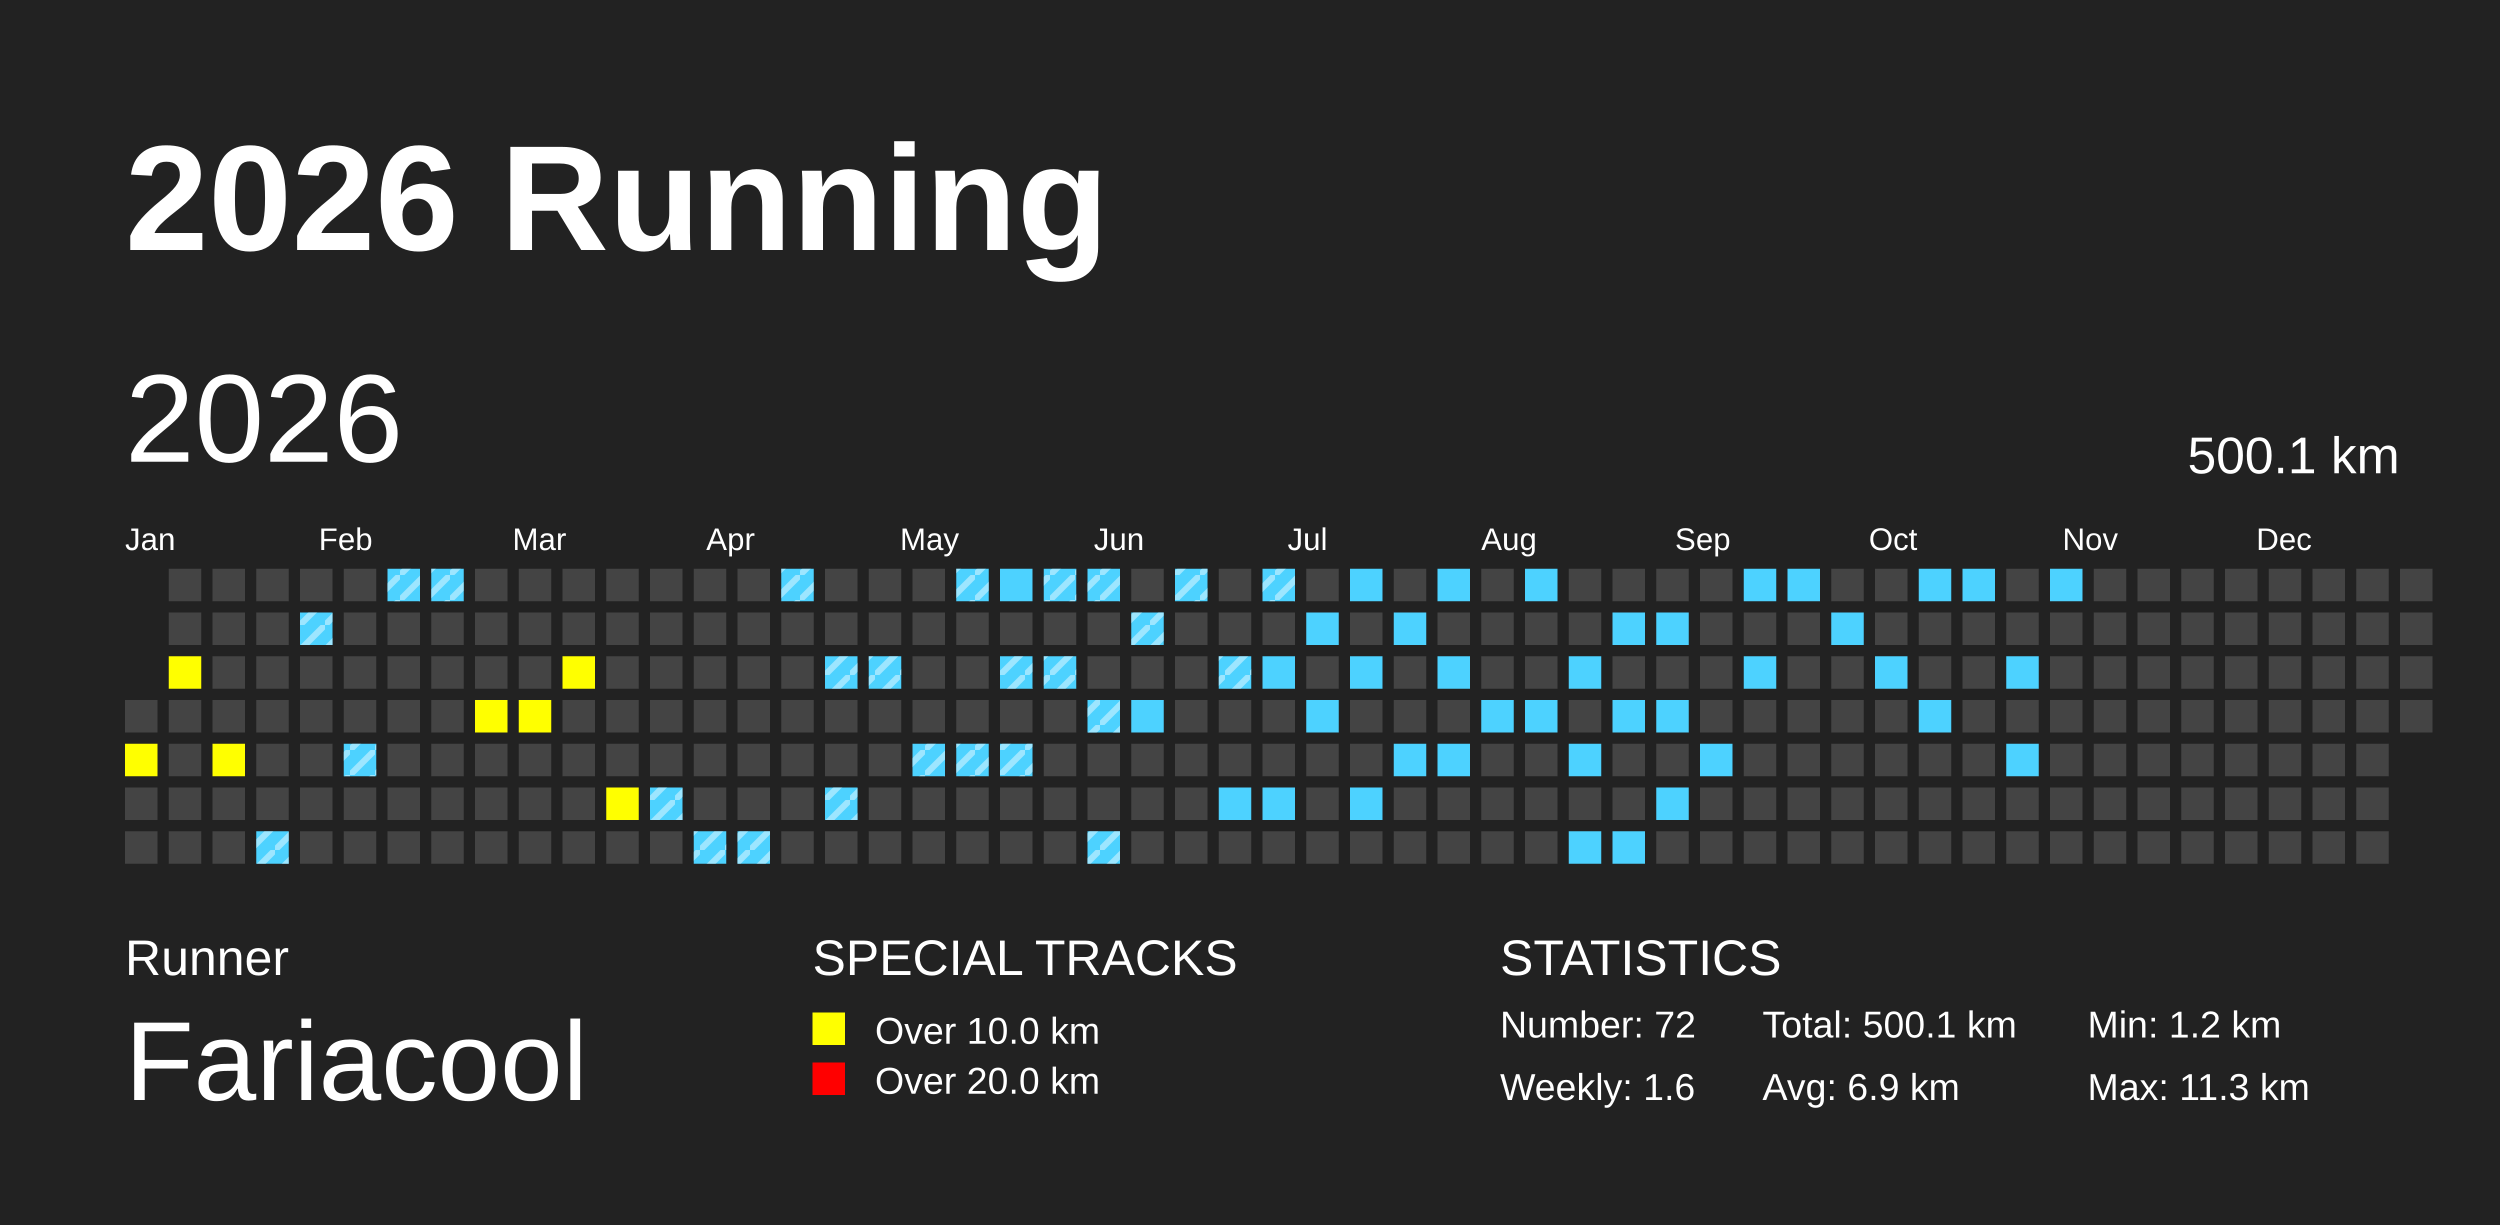
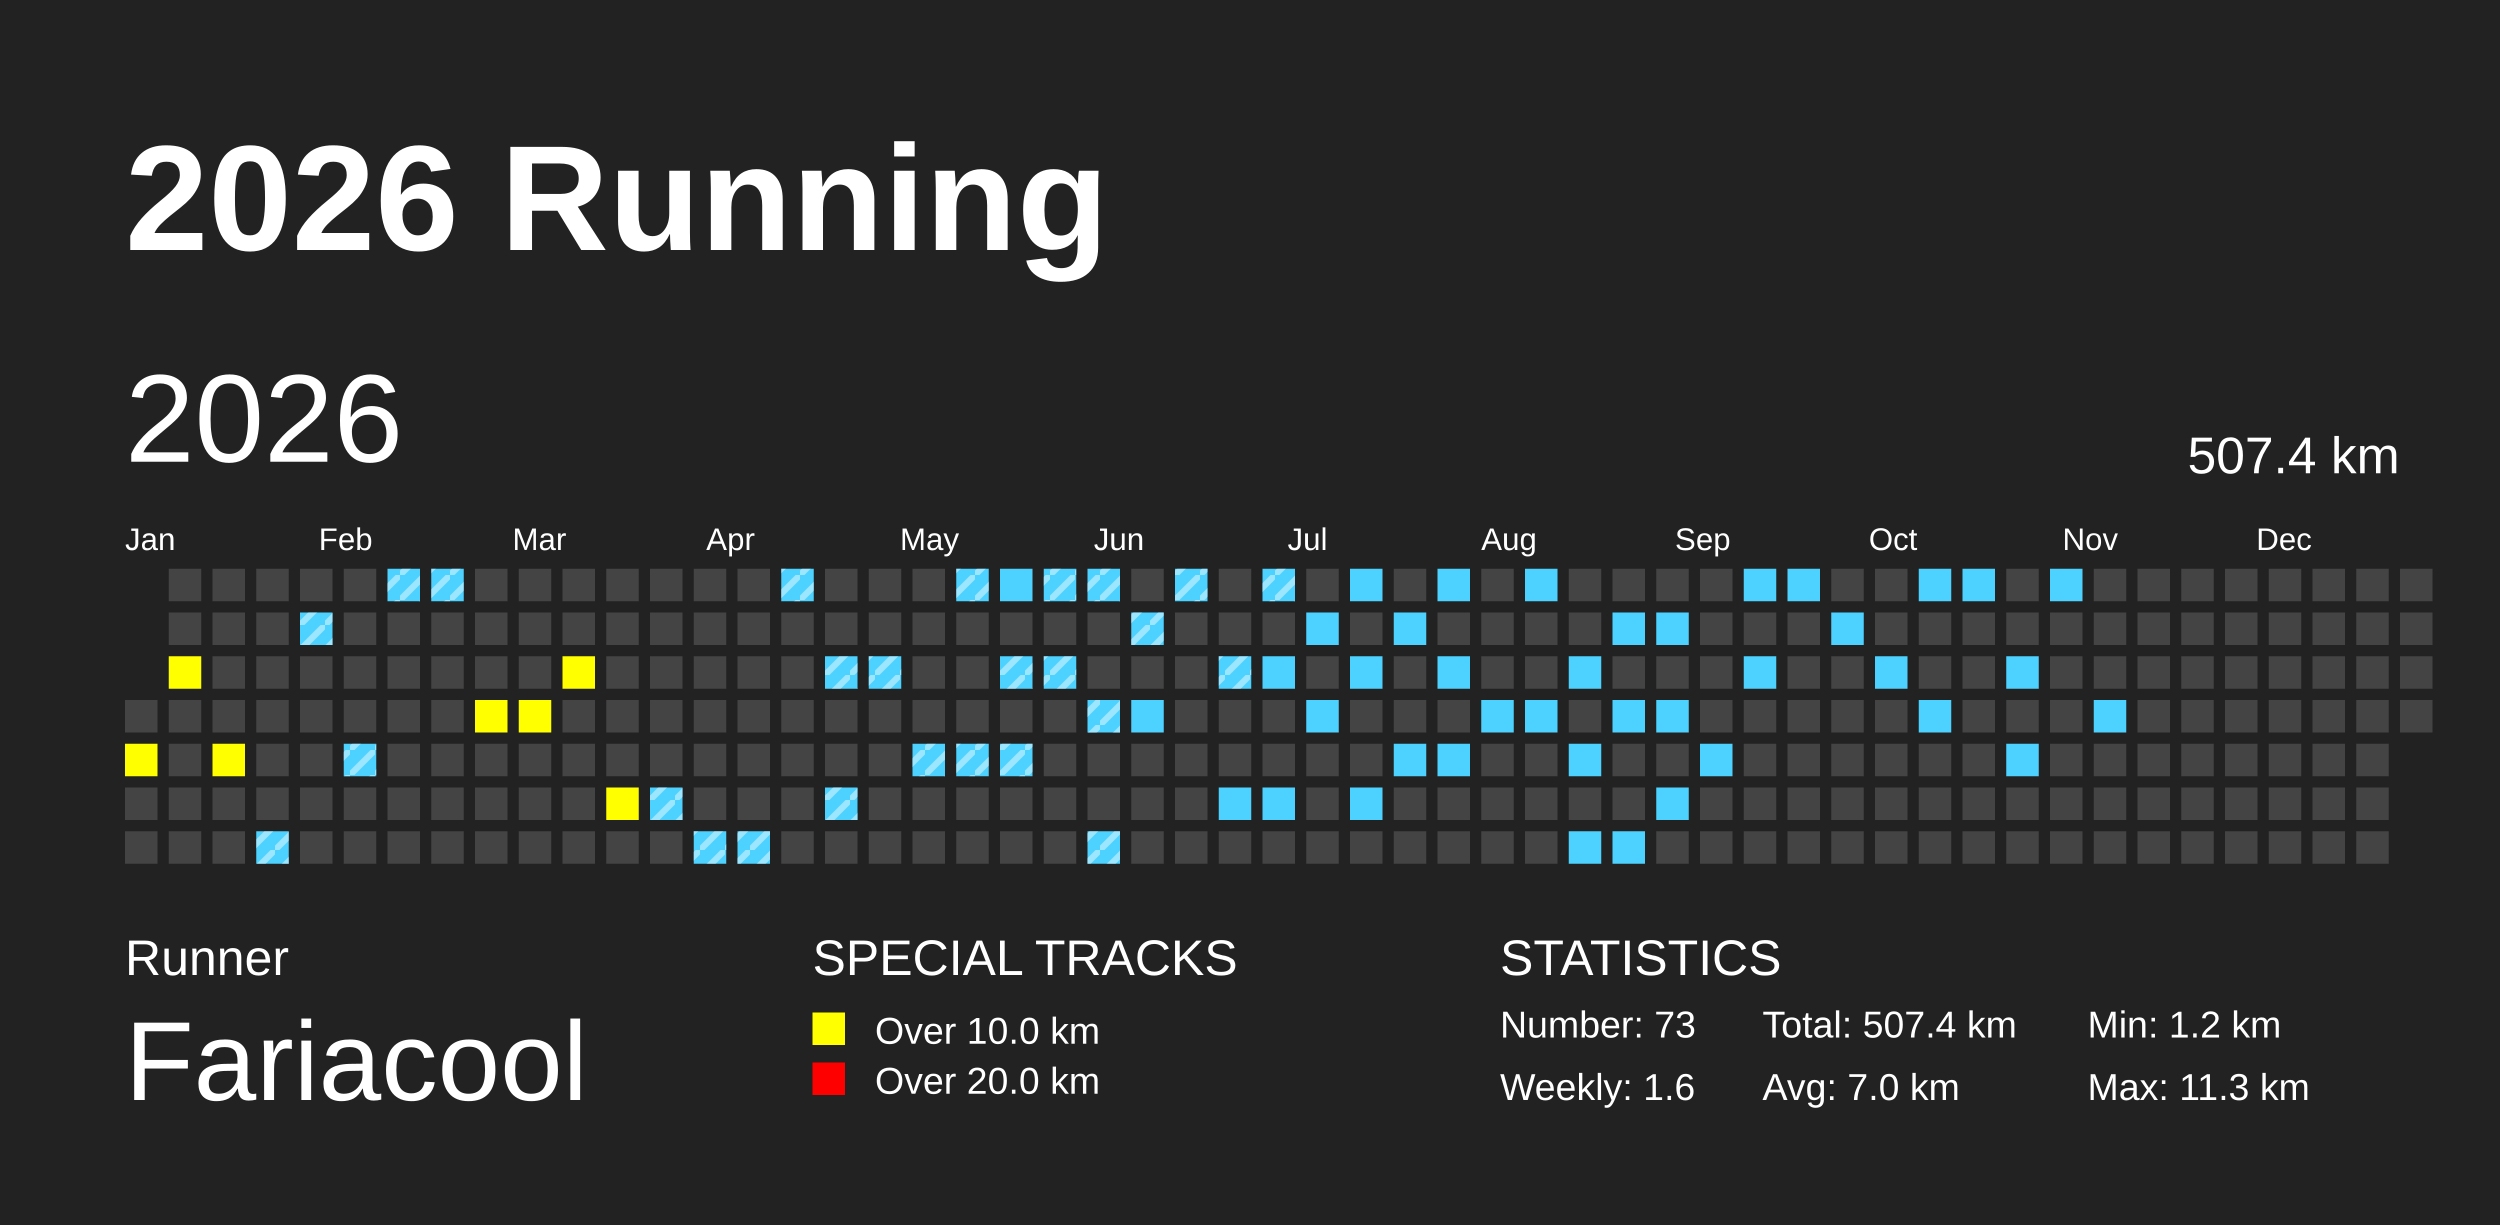
<svg xmlns="http://www.w3.org/2000/svg" baseProfile="full" height="98mm" version="1.1" viewBox="0,0,200,98" width="200mm">
  <defs>
    <pattern height="2" id="indoor-stripe" patternUnits="userSpaceOnUse" width="2">
      <line stroke="white" stroke-opacity="0.45" stroke-width="0.5" x1="0" x2="2" y1="2" y2="0" />
    </pattern>
  </defs>
  <rect fill="#222222" height="98" width="200" x="0" y="0" />
  <text fill="#FFFFFF" style="font-size:12px; font-family:Arial; font-weight:bold;" x="10" y="20">2026 Running</text>
  <text fill="#FFFFFF" style="font-size:4px; font-family:Arial" x="10" y="78">Runner</text>
  <text fill="#FFFFFF" style="font-size:9px; font-family:Arial" x="10" y="88">Fariacool</text>
  <text fill="#FFFFFF" style="font-size:4px; font-family:Arial" x="65" y="78">SPECIAL TRACKS</text>
  <rect fill="yellow" height="2.6" width="2.6" x="65" y="81" />
  <text fill="#FFFFFF" style="font-size:3px; font-family:Arial" x="70" y="83.5">Over 10.0 km</text>
  <rect fill="red" height="2.6" width="2.6" x="65" y="85" />
  <text fill="#FFFFFF" style="font-size:3px; font-family:Arial" x="70" y="87.5">Over 20.0 km</text>
  <text fill="#FFFFFF" style="font-size:4px; font-family:Arial" x="120" y="78">STATISTICS</text>
-   <text fill="#FFFFFF" style="font-size:3px; font-family:Arial" x="120" y="83">Number: 72</text>
+   <text fill="#FFFFFF" style="font-size:3px; font-family:Arial" x="120" y="83">Number: 73</text>
  <text fill="#FFFFFF" style="font-size:3px; font-family:Arial" x="120" y="88">Weekly: 1.6</text>
-   <text fill="#FFFFFF" style="font-size:3px; font-family:Arial" x="141" y="83">Total: 500.1 km</text>
-   <text fill="#FFFFFF" style="font-size:3px; font-family:Arial" x="141" y="88">Avg: 6.9 km</text>
+   <text fill="#FFFFFF" style="font-size:3px; font-family:Arial" x="141" y="83">Total: 507.4 km</text>
+   <text fill="#FFFFFF" style="font-size:3px; font-family:Arial" x="141" y="88">Avg: 7.0 km</text>
  <text fill="#FFFFFF" style="font-size:3px; font-family:Arial" x="167" y="83">Min: 1.2 km</text>
  <text fill="#FFFFFF" style="font-size:3px; font-family:Arial" x="167" y="88">Max: 11.3 km</text>
  <text dominant-baseline="hanging" fill="#FFFFFF" style="font-size:10.0px; font-family:Arial;" x="10" y="30">2026</text>
-   <text dominant-baseline="hanging" fill="#FFFFFF" style="font-size:4.125px; font-family:Arial;" x="175" y="35">500.1 km</text>
+   <text dominant-baseline="hanging" fill="#FFFFFF" style="font-size:4.125px; font-family:Arial;" x="175" y="35">507.4 km</text>
  <text fill="#FFFFFF" style="font-size:2.5px; font-family:Arial" x="10.0" y="44">Jan</text>
  <text fill="#FFFFFF" style="font-size:2.5px; font-family:Arial" x="25.5" y="44">Feb</text>
  <text fill="#FFFFFF" style="font-size:2.5px; font-family:Arial" x="41.0" y="44">Mar</text>
  <text fill="#FFFFFF" style="font-size:2.5px; font-family:Arial" x="56.5" y="44">Apr</text>
  <text fill="#FFFFFF" style="font-size:2.5px; font-family:Arial" x="72.0" y="44">May</text>
  <text fill="#FFFFFF" style="font-size:2.5px; font-family:Arial" x="87.5" y="44">Jun</text>
  <text fill="#FFFFFF" style="font-size:2.5px; font-family:Arial" x="103.0" y="44">Jul</text>
  <text fill="#FFFFFF" style="font-size:2.5px; font-family:Arial" x="118.5" y="44">Aug</text>
  <text fill="#FFFFFF" style="font-size:2.5px; font-family:Arial" x="134.0" y="44">Sep</text>
  <text fill="#FFFFFF" style="font-size:2.5px; font-family:Arial" x="149.5" y="44">Oct</text>
  <text fill="#FFFFFF" style="font-size:2.5px; font-family:Arial" x="165.0" y="44">Nov</text>
  <text fill="#FFFFFF" style="font-size:2.5px; font-family:Arial" x="180.5" y="44">Dec</text>
  <rect fill="#444444" height="2.6" width="2.6" x="10.0" y="56.0" />
  <rect fill="yellow" height="2.6" width="2.6" x="10.0" y="59.5" />
  <rect fill="#444444" height="2.6" width="2.6" x="10.0" y="63.0" />
  <rect fill="#444444" height="2.6" width="2.6" x="10.0" y="66.5" />
  <rect fill="#444444" height="2.6" width="2.6" x="13.5" y="45.5" />
  <rect fill="#444444" height="2.6" width="2.6" x="13.5" y="49.0" />
  <rect fill="yellow" height="2.6" width="2.6" x="13.5" y="52.5" />
  <rect fill="#444444" height="2.6" width="2.6" x="13.5" y="56.0" />
  <rect fill="#444444" height="2.6" width="2.6" x="13.5" y="59.5" />
  <rect fill="#444444" height="2.6" width="2.6" x="13.5" y="63.0" />
  <rect fill="#444444" height="2.6" width="2.6" x="13.5" y="66.5" />
  <rect fill="#444444" height="2.6" width="2.6" x="17.0" y="45.5" />
  <rect fill="#444444" height="2.6" width="2.6" x="17.0" y="49.0" />
  <rect fill="#444444" height="2.6" width="2.6" x="17.0" y="52.5" />
  <rect fill="#444444" height="2.6" width="2.6" x="17.0" y="56.0" />
  <rect fill="yellow" height="2.6" width="2.6" x="17.0" y="59.5" />
  <rect fill="#444444" height="2.6" width="2.6" x="17.0" y="63.0" />
  <rect fill="#444444" height="2.6" width="2.6" x="17.0" y="66.5" />
  <rect fill="#444444" height="2.6" width="2.6" x="20.5" y="45.5" />
  <rect fill="#444444" height="2.6" width="2.6" x="20.5" y="49.0" />
  <rect fill="#444444" height="2.6" width="2.6" x="20.5" y="52.5" />
  <rect fill="#444444" height="2.6" width="2.6" x="20.5" y="56.0" />
  <rect fill="#444444" height="2.6" width="2.6" x="20.5" y="59.5" />
  <rect fill="#444444" height="2.6" width="2.6" x="20.5" y="63.0" />
  <rect fill="#4DD2FF" height="2.6" width="2.6" x="20.5" y="66.5" />
  <rect fill="url(#indoor-stripe)" height="2.6" style="pointer-events: none;" width="2.6" x="20.5" y="66.5" />
  <rect fill="#444444" height="2.6" width="2.6" x="24.0" y="45.5" />
  <rect fill="#4DD2FF" height="2.6" width="2.6" x="24.0" y="49.0" />
  <rect fill="url(#indoor-stripe)" height="2.6" style="pointer-events: none;" width="2.6" x="24.0" y="49.0" />
  <rect fill="#444444" height="2.6" width="2.6" x="24.0" y="52.5" />
  <rect fill="#444444" height="2.6" width="2.6" x="24.0" y="56.0" />
  <rect fill="#444444" height="2.6" width="2.6" x="24.0" y="59.5" />
  <rect fill="#444444" height="2.6" width="2.6" x="24.0" y="63.0" />
  <rect fill="#444444" height="2.6" width="2.6" x="24.0" y="66.5" />
  <rect fill="#444444" height="2.6" width="2.6" x="27.5" y="45.5" />
  <rect fill="#444444" height="2.6" width="2.6" x="27.5" y="49.0" />
  <rect fill="#444444" height="2.6" width="2.6" x="27.5" y="52.5" />
  <rect fill="#444444" height="2.6" width="2.6" x="27.5" y="56.0" />
  <rect fill="#4DD2FF" height="2.6" width="2.6" x="27.5" y="59.5" />
  <rect fill="url(#indoor-stripe)" height="2.6" style="pointer-events: none;" width="2.6" x="27.5" y="59.5" />
  <rect fill="#444444" height="2.6" width="2.6" x="27.5" y="63.0" />
  <rect fill="#444444" height="2.6" width="2.6" x="27.5" y="66.5" />
  <rect fill="#4DD2FF" height="2.6" width="2.6" x="31.0" y="45.5" />
  <rect fill="url(#indoor-stripe)" height="2.6" style="pointer-events: none;" width="2.6" x="31.0" y="45.5" />
  <rect fill="#444444" height="2.6" width="2.6" x="31.0" y="49.0" />
  <rect fill="#444444" height="2.6" width="2.6" x="31.0" y="52.5" />
  <rect fill="#444444" height="2.6" width="2.6" x="31.0" y="56.0" />
  <rect fill="#444444" height="2.6" width="2.6" x="31.0" y="59.5" />
  <rect fill="#444444" height="2.6" width="2.6" x="31.0" y="63.0" />
  <rect fill="#444444" height="2.6" width="2.6" x="31.0" y="66.5" />
  <rect fill="#4DD2FF" height="2.6" width="2.6" x="34.5" y="45.5" />
  <rect fill="url(#indoor-stripe)" height="2.6" style="pointer-events: none;" width="2.6" x="34.5" y="45.5" />
  <rect fill="#444444" height="2.6" width="2.6" x="34.5" y="49.0" />
  <rect fill="#444444" height="2.6" width="2.6" x="34.5" y="52.5" />
  <rect fill="#444444" height="2.6" width="2.6" x="34.5" y="56.0" />
  <rect fill="#444444" height="2.6" width="2.6" x="34.5" y="59.5" />
  <rect fill="#444444" height="2.6" width="2.6" x="34.5" y="63.0" />
  <rect fill="#444444" height="2.6" width="2.6" x="34.5" y="66.5" />
  <rect fill="#444444" height="2.6" width="2.6" x="38.0" y="45.5" />
  <rect fill="#444444" height="2.6" width="2.6" x="38.0" y="49.0" />
  <rect fill="#444444" height="2.6" width="2.6" x="38.0" y="52.5" />
  <rect fill="yellow" height="2.6" width="2.6" x="38.0" y="56.0" />
  <rect fill="#444444" height="2.6" width="2.6" x="38.0" y="59.5" />
  <rect fill="#444444" height="2.6" width="2.6" x="38.0" y="63.0" />
  <rect fill="#444444" height="2.6" width="2.6" x="38.0" y="66.5" />
  <rect fill="#444444" height="2.6" width="2.6" x="41.5" y="45.5" />
  <rect fill="#444444" height="2.6" width="2.6" x="41.5" y="49.0" />
  <rect fill="#444444" height="2.6" width="2.6" x="41.5" y="52.5" />
  <rect fill="yellow" height="2.6" width="2.6" x="41.5" y="56.0" />
  <rect fill="#444444" height="2.6" width="2.6" x="41.5" y="59.5" />
  <rect fill="#444444" height="2.6" width="2.6" x="41.5" y="63.0" />
  <rect fill="#444444" height="2.6" width="2.6" x="41.5" y="66.5" />
  <rect fill="#444444" height="2.6" width="2.6" x="45.0" y="45.5" />
  <rect fill="#444444" height="2.6" width="2.6" x="45.0" y="49.0" />
  <rect fill="yellow" height="2.6" width="2.6" x="45.0" y="52.5" />
  <rect fill="#444444" height="2.6" width="2.6" x="45.0" y="56.0" />
  <rect fill="#444444" height="2.6" width="2.6" x="45.0" y="59.5" />
  <rect fill="#444444" height="2.6" width="2.6" x="45.0" y="63.0" />
  <rect fill="#444444" height="2.6" width="2.6" x="45.0" y="66.5" />
  <rect fill="#444444" height="2.6" width="2.6" x="48.5" y="45.5" />
  <rect fill="#444444" height="2.6" width="2.6" x="48.5" y="49.0" />
  <rect fill="#444444" height="2.6" width="2.6" x="48.5" y="52.5" />
  <rect fill="#444444" height="2.6" width="2.6" x="48.5" y="56.0" />
  <rect fill="#444444" height="2.6" width="2.6" x="48.5" y="59.5" />
  <rect fill="yellow" height="2.6" width="2.6" x="48.5" y="63.0" />
  <rect fill="#444444" height="2.6" width="2.6" x="48.5" y="66.5" />
  <rect fill="#444444" height="2.6" width="2.6" x="52.0" y="45.5" />
  <rect fill="#444444" height="2.6" width="2.6" x="52.0" y="49.0" />
  <rect fill="#444444" height="2.6" width="2.6" x="52.0" y="52.5" />
  <rect fill="#444444" height="2.6" width="2.6" x="52.0" y="56.0" />
  <rect fill="#444444" height="2.6" width="2.6" x="52.0" y="59.5" />
  <rect fill="#4DD2FF" height="2.6" width="2.6" x="52.0" y="63.0" />
  <rect fill="url(#indoor-stripe)" height="2.6" style="pointer-events: none;" width="2.6" x="52.0" y="63.0" />
  <rect fill="#444444" height="2.6" width="2.6" x="52.0" y="66.5" />
  <rect fill="#444444" height="2.6" width="2.6" x="55.5" y="45.5" />
  <rect fill="#444444" height="2.6" width="2.6" x="55.5" y="49.0" />
  <rect fill="#444444" height="2.6" width="2.6" x="55.5" y="52.5" />
  <rect fill="#444444" height="2.6" width="2.6" x="55.5" y="56.0" />
  <rect fill="#444444" height="2.6" width="2.6" x="55.5" y="59.5" />
  <rect fill="#444444" height="2.6" width="2.6" x="55.5" y="63.0" />
  <rect fill="#4DD2FF" height="2.6" width="2.6" x="55.5" y="66.5" />
  <rect fill="url(#indoor-stripe)" height="2.6" style="pointer-events: none;" width="2.6" x="55.5" y="66.5" />
  <rect fill="#444444" height="2.6" width="2.6" x="59.0" y="45.5" />
  <rect fill="#444444" height="2.6" width="2.6" x="59.0" y="49.0" />
  <rect fill="#444444" height="2.6" width="2.6" x="59.0" y="52.5" />
  <rect fill="#444444" height="2.6" width="2.6" x="59.0" y="56.0" />
  <rect fill="#444444" height="2.6" width="2.6" x="59.0" y="59.5" />
  <rect fill="#444444" height="2.6" width="2.6" x="59.0" y="63.0" />
  <rect fill="#4DD2FF" height="2.6" width="2.6" x="59.0" y="66.5" />
  <rect fill="url(#indoor-stripe)" height="2.6" style="pointer-events: none;" width="2.6" x="59.0" y="66.5" />
  <rect fill="#4DD2FF" height="2.6" width="2.6" x="62.5" y="45.5" />
  <rect fill="url(#indoor-stripe)" height="2.6" style="pointer-events: none;" width="2.6" x="62.5" y="45.5" />
  <rect fill="#444444" height="2.6" width="2.6" x="62.5" y="49.0" />
  <rect fill="#444444" height="2.6" width="2.6" x="62.5" y="52.5" />
  <rect fill="#444444" height="2.6" width="2.6" x="62.5" y="56.0" />
  <rect fill="#444444" height="2.6" width="2.6" x="62.5" y="59.5" />
  <rect fill="#444444" height="2.6" width="2.6" x="62.5" y="63.0" />
  <rect fill="#444444" height="2.6" width="2.6" x="62.5" y="66.5" />
  <rect fill="#444444" height="2.6" width="2.6" x="66.0" y="45.5" />
  <rect fill="#444444" height="2.6" width="2.6" x="66.0" y="49.0" />
  <rect fill="#4DD2FF" height="2.6" width="2.6" x="66.0" y="52.5" />
  <rect fill="url(#indoor-stripe)" height="2.6" style="pointer-events: none;" width="2.6" x="66.0" y="52.5" />
  <rect fill="#444444" height="2.6" width="2.6" x="66.0" y="56.0" />
  <rect fill="#444444" height="2.6" width="2.6" x="66.0" y="59.5" />
  <rect fill="#4DD2FF" height="2.6" width="2.6" x="66.0" y="63.0" />
  <rect fill="url(#indoor-stripe)" height="2.6" style="pointer-events: none;" width="2.6" x="66.0" y="63.0" />
  <rect fill="#444444" height="2.6" width="2.6" x="66.0" y="66.5" />
  <rect fill="#444444" height="2.6" width="2.6" x="69.5" y="45.5" />
  <rect fill="#444444" height="2.6" width="2.6" x="69.5" y="49.0" />
  <rect fill="#4DD2FF" height="2.6" width="2.6" x="69.5" y="52.5" />
  <rect fill="url(#indoor-stripe)" height="2.6" style="pointer-events: none;" width="2.6" x="69.5" y="52.5" />
  <rect fill="#444444" height="2.6" width="2.6" x="69.5" y="56.0" />
  <rect fill="#444444" height="2.6" width="2.6" x="69.5" y="59.5" />
  <rect fill="#444444" height="2.6" width="2.6" x="69.5" y="63.0" />
  <rect fill="#444444" height="2.6" width="2.6" x="69.5" y="66.5" />
  <rect fill="#444444" height="2.6" width="2.6" x="73.0" y="45.5" />
  <rect fill="#444444" height="2.6" width="2.6" x="73.0" y="49.0" />
  <rect fill="#444444" height="2.6" width="2.6" x="73.0" y="52.5" />
  <rect fill="#444444" height="2.6" width="2.6" x="73.0" y="56.0" />
  <rect fill="#4DD2FF" height="2.6" width="2.6" x="73.0" y="59.5" />
  <rect fill="url(#indoor-stripe)" height="2.6" style="pointer-events: none;" width="2.6" x="73.0" y="59.5" />
  <rect fill="#444444" height="2.6" width="2.6" x="73.0" y="63.0" />
  <rect fill="#444444" height="2.6" width="2.6" x="73.0" y="66.5" />
  <rect fill="#4DD2FF" height="2.6" width="2.6" x="76.5" y="45.5" />
  <rect fill="url(#indoor-stripe)" height="2.6" style="pointer-events: none;" width="2.6" x="76.5" y="45.5" />
  <rect fill="#444444" height="2.6" width="2.6" x="76.5" y="49.0" />
  <rect fill="#444444" height="2.6" width="2.6" x="76.5" y="52.5" />
  <rect fill="#444444" height="2.6" width="2.6" x="76.5" y="56.0" />
  <rect fill="#4DD2FF" height="2.6" width="2.6" x="76.5" y="59.5" />
  <rect fill="url(#indoor-stripe)" height="2.6" style="pointer-events: none;" width="2.6" x="76.5" y="59.5" />
  <rect fill="#444444" height="2.6" width="2.6" x="76.5" y="63.0" />
  <rect fill="#444444" height="2.6" width="2.6" x="76.5" y="66.5" />
  <rect fill="#4DD2FF" height="2.6" width="2.6" x="80.0" y="45.5" />
  <rect fill="#444444" height="2.6" width="2.6" x="80.0" y="49.0" />
  <rect fill="#4DD2FF" height="2.6" width="2.6" x="80.0" y="52.5" />
  <rect fill="url(#indoor-stripe)" height="2.6" style="pointer-events: none;" width="2.6" x="80.0" y="52.5" />
  <rect fill="#444444" height="2.6" width="2.6" x="80.0" y="56.0" />
  <rect fill="#4DD2FF" height="2.6" width="2.6" x="80.0" y="59.5" />
  <rect fill="url(#indoor-stripe)" height="2.6" style="pointer-events: none;" width="2.6" x="80.0" y="59.5" />
  <rect fill="#444444" height="2.6" width="2.6" x="80.0" y="63.0" />
  <rect fill="#444444" height="2.6" width="2.6" x="80.0" y="66.5" />
  <rect fill="#4DD2FF" height="2.6" width="2.6" x="83.5" y="45.5" />
  <rect fill="url(#indoor-stripe)" height="2.6" style="pointer-events: none;" width="2.6" x="83.5" y="45.5" />
  <rect fill="#444444" height="2.6" width="2.6" x="83.5" y="49.0" />
  <rect fill="#4DD2FF" height="2.6" width="2.6" x="83.5" y="52.5" />
  <rect fill="url(#indoor-stripe)" height="2.6" style="pointer-events: none;" width="2.6" x="83.5" y="52.5" />
  <rect fill="#444444" height="2.6" width="2.6" x="83.5" y="56.0" />
  <rect fill="#444444" height="2.6" width="2.6" x="83.5" y="59.5" />
  <rect fill="#444444" height="2.6" width="2.6" x="83.5" y="63.0" />
  <rect fill="#444444" height="2.6" width="2.6" x="83.5" y="66.5" />
  <rect fill="#4DD2FF" height="2.6" width="2.6" x="87.0" y="45.5" />
  <rect fill="url(#indoor-stripe)" height="2.6" style="pointer-events: none;" width="2.6" x="87.0" y="45.5" />
  <rect fill="#444444" height="2.6" width="2.6" x="87.0" y="49.0" />
  <rect fill="#444444" height="2.6" width="2.6" x="87.0" y="52.5" />
  <rect fill="#4DD2FF" height="2.6" width="2.6" x="87.0" y="56.0" />
  <rect fill="url(#indoor-stripe)" height="2.6" style="pointer-events: none;" width="2.6" x="87.0" y="56.0" />
  <rect fill="#444444" height="2.6" width="2.6" x="87.0" y="59.5" />
  <rect fill="#444444" height="2.6" width="2.6" x="87.0" y="63.0" />
  <rect fill="#4DD2FF" height="2.6" width="2.6" x="87.0" y="66.5" />
  <rect fill="url(#indoor-stripe)" height="2.6" style="pointer-events: none;" width="2.6" x="87.0" y="66.5" />
  <rect fill="#444444" height="2.6" width="2.6" x="90.5" y="45.5" />
  <rect fill="#4DD2FF" height="2.6" width="2.6" x="90.5" y="49.0" />
  <rect fill="url(#indoor-stripe)" height="2.6" style="pointer-events: none;" width="2.6" x="90.5" y="49.0" />
  <rect fill="#444444" height="2.6" width="2.6" x="90.5" y="52.5" />
  <rect fill="#4DD2FF" height="2.6" width="2.6" x="90.5" y="56.0" />
  <rect fill="#444444" height="2.6" width="2.6" x="90.5" y="59.5" />
  <rect fill="#444444" height="2.6" width="2.6" x="90.5" y="63.0" />
  <rect fill="#444444" height="2.6" width="2.6" x="90.5" y="66.5" />
  <rect fill="#4DD2FF" height="2.6" width="2.6" x="94.0" y="45.5" />
  <rect fill="url(#indoor-stripe)" height="2.6" style="pointer-events: none;" width="2.6" x="94.0" y="45.5" />
  <rect fill="#444444" height="2.6" width="2.6" x="94.0" y="49.0" />
  <rect fill="#444444" height="2.6" width="2.6" x="94.0" y="52.5" />
  <rect fill="#444444" height="2.6" width="2.6" x="94.0" y="56.0" />
  <rect fill="#444444" height="2.6" width="2.6" x="94.0" y="59.5" />
  <rect fill="#444444" height="2.6" width="2.6" x="94.0" y="63.0" />
  <rect fill="#444444" height="2.6" width="2.6" x="94.0" y="66.5" />
  <rect fill="#444444" height="2.6" width="2.6" x="97.5" y="45.5" />
  <rect fill="#444444" height="2.6" width="2.6" x="97.5" y="49.0" />
  <rect fill="#4DD2FF" height="2.6" width="2.6" x="97.5" y="52.5" />
  <rect fill="url(#indoor-stripe)" height="2.6" style="pointer-events: none;" width="2.6" x="97.5" y="52.5" />
  <rect fill="#444444" height="2.6" width="2.6" x="97.5" y="56.0" />
  <rect fill="#444444" height="2.6" width="2.6" x="97.5" y="59.5" />
  <rect fill="#4DD2FF" height="2.6" width="2.6" x="97.5" y="63.0" />
  <rect fill="#444444" height="2.6" width="2.6" x="97.5" y="66.5" />
  <rect fill="#4DD2FF" height="2.6" width="2.6" x="101.0" y="45.5" />
  <rect fill="url(#indoor-stripe)" height="2.6" style="pointer-events: none;" width="2.6" x="101.0" y="45.5" />
  <rect fill="#444444" height="2.6" width="2.6" x="101.0" y="49.0" />
  <rect fill="#4DD2FF" height="2.6" width="2.6" x="101.0" y="52.5" />
  <rect fill="#444444" height="2.6" width="2.6" x="101.0" y="56.0" />
  <rect fill="#444444" height="2.6" width="2.6" x="101.0" y="59.5" />
  <rect fill="#4DD2FF" height="2.6" width="2.6" x="101.0" y="63.0" />
  <rect fill="#444444" height="2.6" width="2.6" x="101.0" y="66.5" />
  <rect fill="#444444" height="2.6" width="2.6" x="104.5" y="45.5" />
  <rect fill="#4DD2FF" height="2.6" width="2.6" x="104.5" y="49.0" />
  <rect fill="#444444" height="2.6" width="2.6" x="104.5" y="52.5" />
  <rect fill="#4DD2FF" height="2.6" width="2.6" x="104.5" y="56.0" />
  <rect fill="#444444" height="2.6" width="2.6" x="104.5" y="59.5" />
  <rect fill="#444444" height="2.6" width="2.6" x="104.5" y="63.0" />
  <rect fill="#444444" height="2.6" width="2.6" x="104.5" y="66.5" />
  <rect fill="#4DD2FF" height="2.6" width="2.6" x="108.0" y="45.5" />
  <rect fill="#444444" height="2.6" width="2.6" x="108.0" y="49.0" />
  <rect fill="#4DD2FF" height="2.6" width="2.6" x="108.0" y="52.5" />
  <rect fill="#444444" height="2.6" width="2.6" x="108.0" y="56.0" />
  <rect fill="#444444" height="2.6" width="2.6" x="108.0" y="59.5" />
  <rect fill="#4DD2FF" height="2.6" width="2.6" x="108.0" y="63.0" />
  <rect fill="#444444" height="2.6" width="2.6" x="108.0" y="66.5" />
  <rect fill="#444444" height="2.6" width="2.6" x="111.5" y="45.5" />
  <rect fill="#4DD2FF" height="2.6" width="2.6" x="111.5" y="49.0" />
  <rect fill="#444444" height="2.6" width="2.6" x="111.5" y="52.5" />
  <rect fill="#444444" height="2.6" width="2.6" x="111.5" y="56.0" />
  <rect fill="#4DD2FF" height="2.6" width="2.6" x="111.5" y="59.5" />
  <rect fill="#444444" height="2.6" width="2.6" x="111.5" y="63.0" />
  <rect fill="#444444" height="2.6" width="2.6" x="111.5" y="66.5" />
  <rect fill="#4DD2FF" height="2.6" width="2.6" x="115.0" y="45.5" />
  <rect fill="#444444" height="2.6" width="2.6" x="115.0" y="49.0" />
  <rect fill="#4DD2FF" height="2.6" width="2.6" x="115.0" y="52.5" />
  <rect fill="#444444" height="2.6" width="2.6" x="115.0" y="56.0" />
  <rect fill="#4DD2FF" height="2.6" width="2.6" x="115.0" y="59.5" />
  <rect fill="#444444" height="2.6" width="2.6" x="115.0" y="63.0" />
  <rect fill="#444444" height="2.6" width="2.6" x="115.0" y="66.5" />
  <rect fill="#444444" height="2.6" width="2.6" x="118.5" y="45.5" />
  <rect fill="#444444" height="2.6" width="2.6" x="118.5" y="49.0" />
  <rect fill="#444444" height="2.6" width="2.6" x="118.5" y="52.5" />
  <rect fill="#4DD2FF" height="2.6" width="2.6" x="118.5" y="56.0" />
  <rect fill="#444444" height="2.6" width="2.6" x="118.5" y="59.5" />
  <rect fill="#444444" height="2.6" width="2.6" x="118.5" y="63.0" />
  <rect fill="#444444" height="2.6" width="2.6" x="118.5" y="66.5" />
  <rect fill="#4DD2FF" height="2.6" width="2.6" x="122.0" y="45.5" />
  <rect fill="#444444" height="2.6" width="2.6" x="122.0" y="49.0" />
  <rect fill="#444444" height="2.6" width="2.6" x="122.0" y="52.5" />
  <rect fill="#4DD2FF" height="2.6" width="2.6" x="122.0" y="56.0" />
  <rect fill="#444444" height="2.6" width="2.6" x="122.0" y="59.5" />
  <rect fill="#444444" height="2.6" width="2.6" x="122.0" y="63.0" />
  <rect fill="#444444" height="2.6" width="2.6" x="122.0" y="66.5" />
  <rect fill="#444444" height="2.6" width="2.6" x="125.5" y="45.5" />
  <rect fill="#444444" height="2.6" width="2.6" x="125.5" y="49.0" />
  <rect fill="#4DD2FF" height="2.6" width="2.6" x="125.5" y="52.5" />
  <rect fill="#444444" height="2.6" width="2.6" x="125.5" y="56.0" />
  <rect fill="#4DD2FF" height="2.6" width="2.6" x="125.5" y="59.5" />
  <rect fill="#444444" height="2.6" width="2.6" x="125.5" y="63.0" />
  <rect fill="#4DD2FF" height="2.6" width="2.6" x="125.5" y="66.5" />
  <rect fill="#444444" height="2.6" width="2.6" x="129.0" y="45.5" />
  <rect fill="#4DD2FF" height="2.6" width="2.6" x="129.0" y="49.0" />
  <rect fill="#444444" height="2.6" width="2.6" x="129.0" y="52.5" />
  <rect fill="#4DD2FF" height="2.6" width="2.6" x="129.0" y="56.0" />
  <rect fill="#444444" height="2.6" width="2.6" x="129.0" y="59.5" />
  <rect fill="#444444" height="2.6" width="2.6" x="129.0" y="63.0" />
  <rect fill="#4DD2FF" height="2.6" width="2.6" x="129.0" y="66.5" />
  <rect fill="#444444" height="2.6" width="2.6" x="132.5" y="45.5" />
  <rect fill="#4DD2FF" height="2.6" width="2.6" x="132.5" y="49.0" />
  <rect fill="#444444" height="2.6" width="2.6" x="132.5" y="52.5" />
  <rect fill="#4DD2FF" height="2.6" width="2.6" x="132.5" y="56.0" />
  <rect fill="#444444" height="2.6" width="2.6" x="132.5" y="59.5" />
  <rect fill="#4DD2FF" height="2.6" width="2.6" x="132.5" y="63.0" />
  <rect fill="#444444" height="2.6" width="2.6" x="132.5" y="66.5" />
  <rect fill="#444444" height="2.6" width="2.6" x="136.0" y="45.5" />
  <rect fill="#444444" height="2.6" width="2.6" x="136.0" y="49.0" />
  <rect fill="#444444" height="2.6" width="2.6" x="136.0" y="52.5" />
  <rect fill="#444444" height="2.6" width="2.6" x="136.0" y="56.0" />
  <rect fill="#4DD2FF" height="2.6" width="2.6" x="136.0" y="59.5" />
  <rect fill="#444444" height="2.6" width="2.6" x="136.0" y="63.0" />
  <rect fill="#444444" height="2.6" width="2.6" x="136.0" y="66.5" />
  <rect fill="#4DD2FF" height="2.6" width="2.6" x="139.5" y="45.5" />
  <rect fill="#444444" height="2.6" width="2.6" x="139.5" y="49.0" />
  <rect fill="#4DD2FF" height="2.6" width="2.6" x="139.5" y="52.5" />
  <rect fill="#444444" height="2.6" width="2.6" x="139.5" y="56.0" />
  <rect fill="#444444" height="2.6" width="2.6" x="139.5" y="59.5" />
  <rect fill="#444444" height="2.6" width="2.6" x="139.5" y="63.0" />
  <rect fill="#444444" height="2.6" width="2.6" x="139.5" y="66.5" />
  <rect fill="#4DD2FF" height="2.6" width="2.6" x="143.0" y="45.5" />
  <rect fill="#444444" height="2.6" width="2.6" x="143.0" y="49.0" />
  <rect fill="#444444" height="2.6" width="2.6" x="143.0" y="52.5" />
  <rect fill="#444444" height="2.6" width="2.6" x="143.0" y="56.0" />
  <rect fill="#444444" height="2.6" width="2.6" x="143.0" y="59.5" />
  <rect fill="#444444" height="2.6" width="2.6" x="143.0" y="63.0" />
  <rect fill="#444444" height="2.6" width="2.6" x="143.0" y="66.5" />
  <rect fill="#444444" height="2.6" width="2.6" x="146.5" y="45.5" />
  <rect fill="#4DD2FF" height="2.6" width="2.6" x="146.5" y="49.0" />
  <rect fill="#444444" height="2.6" width="2.6" x="146.5" y="52.5" />
  <rect fill="#444444" height="2.6" width="2.6" x="146.5" y="56.0" />
  <rect fill="#444444" height="2.6" width="2.6" x="146.5" y="59.5" />
  <rect fill="#444444" height="2.6" width="2.6" x="146.5" y="63.0" />
  <rect fill="#444444" height="2.6" width="2.6" x="146.5" y="66.5" />
  <rect fill="#444444" height="2.6" width="2.6" x="150.0" y="45.5" />
  <rect fill="#444444" height="2.6" width="2.6" x="150.0" y="49.0" />
  <rect fill="#4DD2FF" height="2.6" width="2.6" x="150.0" y="52.5" />
  <rect fill="#444444" height="2.6" width="2.6" x="150.0" y="56.0" />
  <rect fill="#444444" height="2.6" width="2.6" x="150.0" y="59.5" />
  <rect fill="#444444" height="2.6" width="2.6" x="150.0" y="63.0" />
  <rect fill="#444444" height="2.6" width="2.6" x="150.0" y="66.5" />
  <rect fill="#4DD2FF" height="2.6" width="2.6" x="153.5" y="45.5" />
  <rect fill="#444444" height="2.6" width="2.6" x="153.5" y="49.0" />
  <rect fill="#444444" height="2.6" width="2.6" x="153.5" y="52.5" />
  <rect fill="#4DD2FF" height="2.6" width="2.6" x="153.5" y="56.0" />
  <rect fill="#444444" height="2.6" width="2.6" x="153.5" y="59.5" />
  <rect fill="#444444" height="2.6" width="2.6" x="153.5" y="63.0" />
  <rect fill="#444444" height="2.6" width="2.6" x="153.5" y="66.5" />
  <rect fill="#4DD2FF" height="2.6" width="2.6" x="157.0" y="45.5" />
  <rect fill="#444444" height="2.6" width="2.6" x="157.0" y="49.0" />
  <rect fill="#444444" height="2.6" width="2.6" x="157.0" y="52.5" />
  <rect fill="#444444" height="2.6" width="2.6" x="157.0" y="56.0" />
  <rect fill="#444444" height="2.6" width="2.6" x="157.0" y="59.5" />
  <rect fill="#444444" height="2.6" width="2.6" x="157.0" y="63.0" />
  <rect fill="#444444" height="2.6" width="2.6" x="157.0" y="66.5" />
  <rect fill="#444444" height="2.6" width="2.6" x="160.5" y="45.5" />
  <rect fill="#444444" height="2.6" width="2.6" x="160.5" y="49.0" />
  <rect fill="#4DD2FF" height="2.6" width="2.6" x="160.5" y="52.5" />
  <rect fill="#444444" height="2.6" width="2.6" x="160.5" y="56.0" />
  <rect fill="#4DD2FF" height="2.6" width="2.6" x="160.5" y="59.5" />
  <rect fill="#444444" height="2.6" width="2.6" x="160.5" y="63.0" />
  <rect fill="#444444" height="2.6" width="2.6" x="160.5" y="66.5" />
  <rect fill="#4DD2FF" height="2.6" width="2.6" x="164.0" y="45.5" />
  <rect fill="#444444" height="2.6" width="2.6" x="164.0" y="49.0" />
  <rect fill="#444444" height="2.6" width="2.6" x="164.0" y="52.5" />
  <rect fill="#444444" height="2.6" width="2.6" x="164.0" y="56.0" />
  <rect fill="#444444" height="2.6" width="2.6" x="164.0" y="59.5" />
  <rect fill="#444444" height="2.6" width="2.6" x="164.0" y="63.0" />
  <rect fill="#444444" height="2.6" width="2.6" x="164.0" y="66.5" />
  <rect fill="#444444" height="2.6" width="2.6" x="167.5" y="45.5" />
  <rect fill="#444444" height="2.6" width="2.6" x="167.5" y="49.0" />
  <rect fill="#444444" height="2.6" width="2.6" x="167.5" y="52.5" />
-   <rect fill="#444444" height="2.6" width="2.6" x="167.5" y="56.0" />
+   <rect fill="#4DD2FF" height="2.6" width="2.6" x="167.5" y="56.0" />
  <rect fill="#444444" height="2.6" width="2.6" x="167.5" y="59.5" />
  <rect fill="#444444" height="2.6" width="2.6" x="167.5" y="63.0" />
  <rect fill="#444444" height="2.6" width="2.6" x="167.5" y="66.5" />
  <rect fill="#444444" height="2.6" width="2.6" x="171.0" y="45.5" />
  <rect fill="#444444" height="2.6" width="2.6" x="171.0" y="49.0" />
  <rect fill="#444444" height="2.6" width="2.6" x="171.0" y="52.5" />
  <rect fill="#444444" height="2.6" width="2.6" x="171.0" y="56.0" />
  <rect fill="#444444" height="2.6" width="2.6" x="171.0" y="59.5" />
  <rect fill="#444444" height="2.6" width="2.6" x="171.0" y="63.0" />
  <rect fill="#444444" height="2.6" width="2.6" x="171.0" y="66.5" />
  <rect fill="#444444" height="2.6" width="2.6" x="174.5" y="45.5" />
  <rect fill="#444444" height="2.6" width="2.6" x="174.5" y="49.0" />
  <rect fill="#444444" height="2.6" width="2.6" x="174.5" y="52.5" />
  <rect fill="#444444" height="2.6" width="2.6" x="174.5" y="56.0" />
  <rect fill="#444444" height="2.6" width="2.6" x="174.5" y="59.5" />
  <rect fill="#444444" height="2.6" width="2.6" x="174.5" y="63.0" />
  <rect fill="#444444" height="2.6" width="2.6" x="174.5" y="66.5" />
  <rect fill="#444444" height="2.6" width="2.6" x="178.0" y="45.5" />
  <rect fill="#444444" height="2.6" width="2.6" x="178.0" y="49.0" />
  <rect fill="#444444" height="2.6" width="2.6" x="178.0" y="52.5" />
  <rect fill="#444444" height="2.6" width="2.6" x="178.0" y="56.0" />
  <rect fill="#444444" height="2.6" width="2.6" x="178.0" y="59.5" />
  <rect fill="#444444" height="2.6" width="2.6" x="178.0" y="63.0" />
  <rect fill="#444444" height="2.6" width="2.6" x="178.0" y="66.5" />
  <rect fill="#444444" height="2.6" width="2.6" x="181.5" y="45.5" />
  <rect fill="#444444" height="2.6" width="2.6" x="181.5" y="49.0" />
  <rect fill="#444444" height="2.6" width="2.6" x="181.5" y="52.5" />
  <rect fill="#444444" height="2.6" width="2.6" x="181.5" y="56.0" />
  <rect fill="#444444" height="2.6" width="2.6" x="181.5" y="59.5" />
  <rect fill="#444444" height="2.6" width="2.6" x="181.5" y="63.0" />
  <rect fill="#444444" height="2.6" width="2.6" x="181.5" y="66.5" />
  <rect fill="#444444" height="2.6" width="2.6" x="185.0" y="45.5" />
  <rect fill="#444444" height="2.6" width="2.6" x="185.0" y="49.0" />
  <rect fill="#444444" height="2.6" width="2.6" x="185.0" y="52.5" />
  <rect fill="#444444" height="2.6" width="2.6" x="185.0" y="56.0" />
  <rect fill="#444444" height="2.6" width="2.6" x="185.0" y="59.5" />
  <rect fill="#444444" height="2.6" width="2.6" x="185.0" y="63.0" />
  <rect fill="#444444" height="2.6" width="2.6" x="185.0" y="66.5" />
  <rect fill="#444444" height="2.6" width="2.6" x="188.5" y="45.5" />
  <rect fill="#444444" height="2.6" width="2.6" x="188.5" y="49.0" />
  <rect fill="#444444" height="2.6" width="2.6" x="188.5" y="52.5" />
  <rect fill="#444444" height="2.6" width="2.6" x="188.5" y="56.0" />
  <rect fill="#444444" height="2.6" width="2.6" x="188.5" y="59.5" />
  <rect fill="#444444" height="2.6" width="2.6" x="188.5" y="63.0" />
  <rect fill="#444444" height="2.6" width="2.6" x="188.5" y="66.5" />
  <rect fill="#444444" height="2.6" width="2.6" x="192.0" y="45.5" />
  <rect fill="#444444" height="2.6" width="2.6" x="192.0" y="49.0" />
  <rect fill="#444444" height="2.6" width="2.6" x="192.0" y="52.5" />
  <rect fill="#444444" height="2.6" width="2.6" x="192.0" y="56.0" />
</svg>
